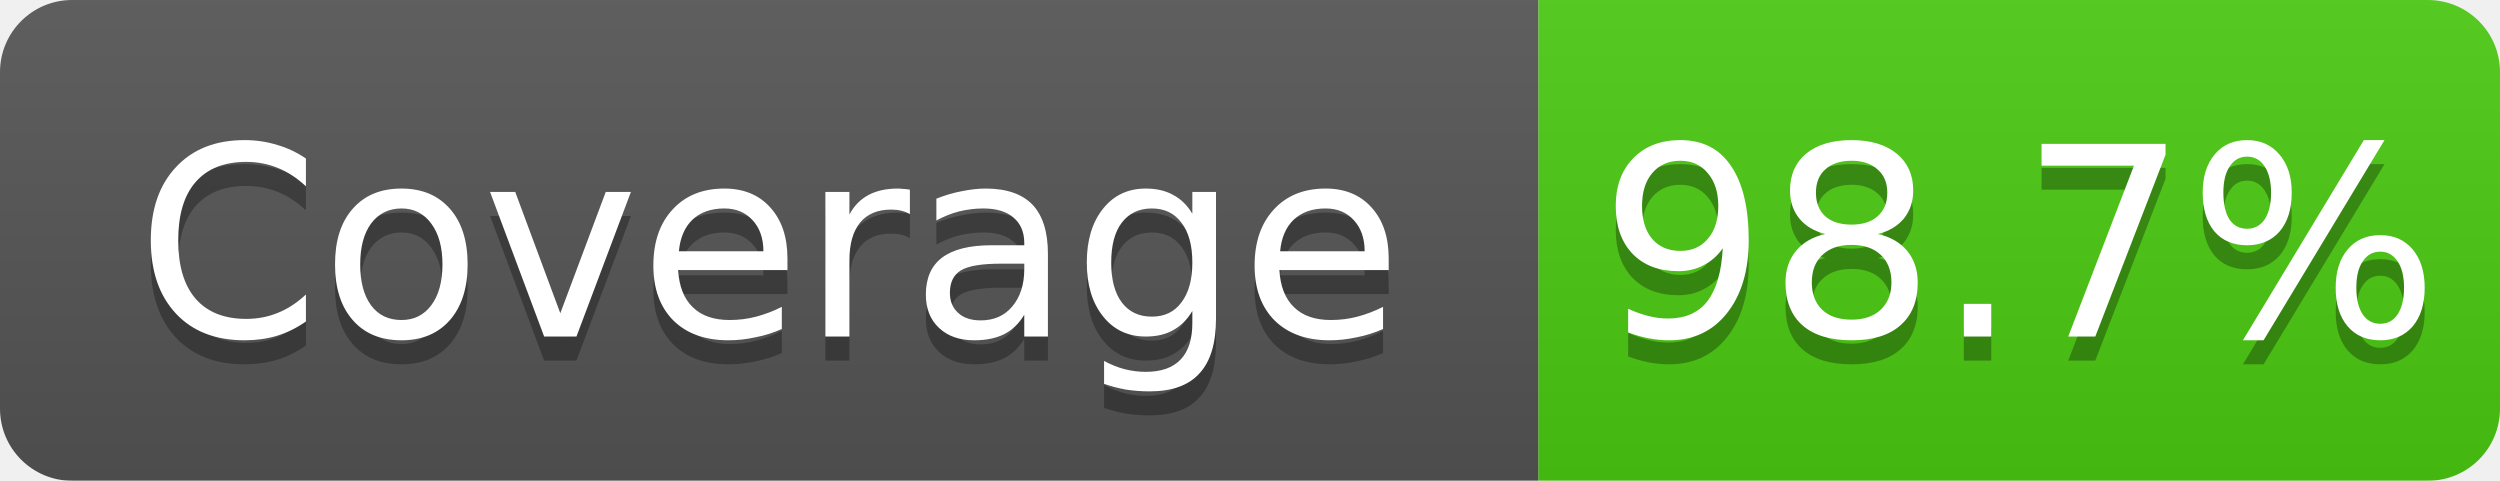
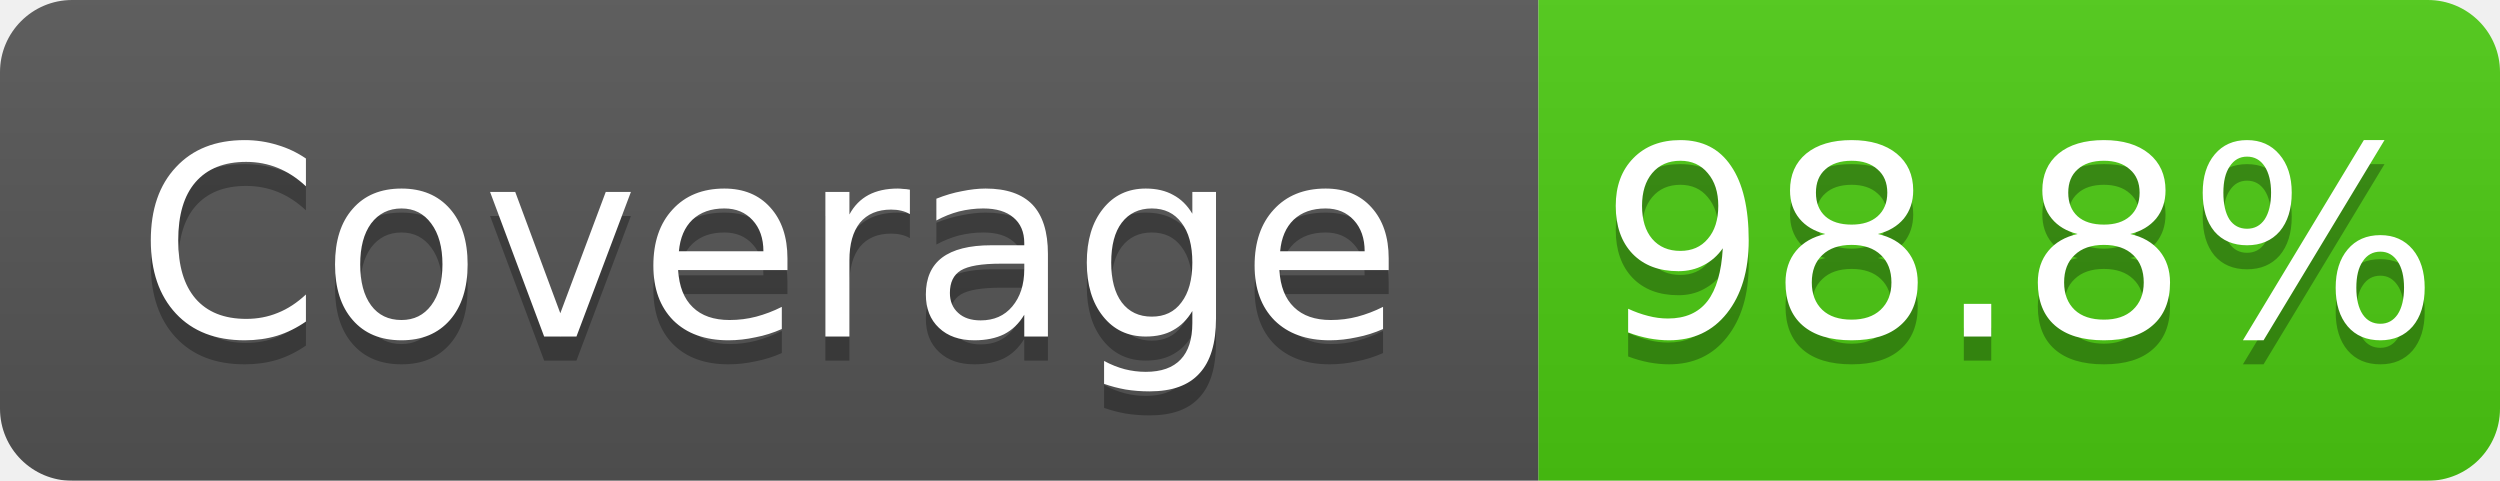
<svg xmlns="http://www.w3.org/2000/svg" width="104" height="20">
  <linearGradient id="smooth" x2="0" y2="100%">
    <stop offset="0" stop-color="#bbb" stop-opacity=".1" />
    <stop offset="1" stop-opacity=".1" />
  </linearGradient>
  <mask id="round">
    <rect width="104" height="20" rx="3" fill="#fff" />
  </mask>
  <g mask="url(#round)">
    <rect width="64" height="20" fill="#555" />
    <rect width="40" height="20" x="64" fill="rgb(76, 203, 18)" />
    <rect width="104" height="20" fill="url(#smooth)" />
  </g>
  <g fill="#fff" text-anchor="middle" font-family="DejaVu Sans,Verdana,Geneva,sans-serif" font-size="11">
    <text x="32" y="15" fill="#010101" fill-opacity=".3">Coverage</text>
    <text x="32" y="14">Coverage</text>
-     <text x="84" y="15" fill="#010101" fill-opacity=".3">98.7%</text>
-     <text x="84" y="14">98.7%</text>
+     <text x="84" y="15" fill="#010101" fill-opacity=".3">98.8%</text>
+     <text x="84" y="14">98.8%</text>
  </g>
</svg>
